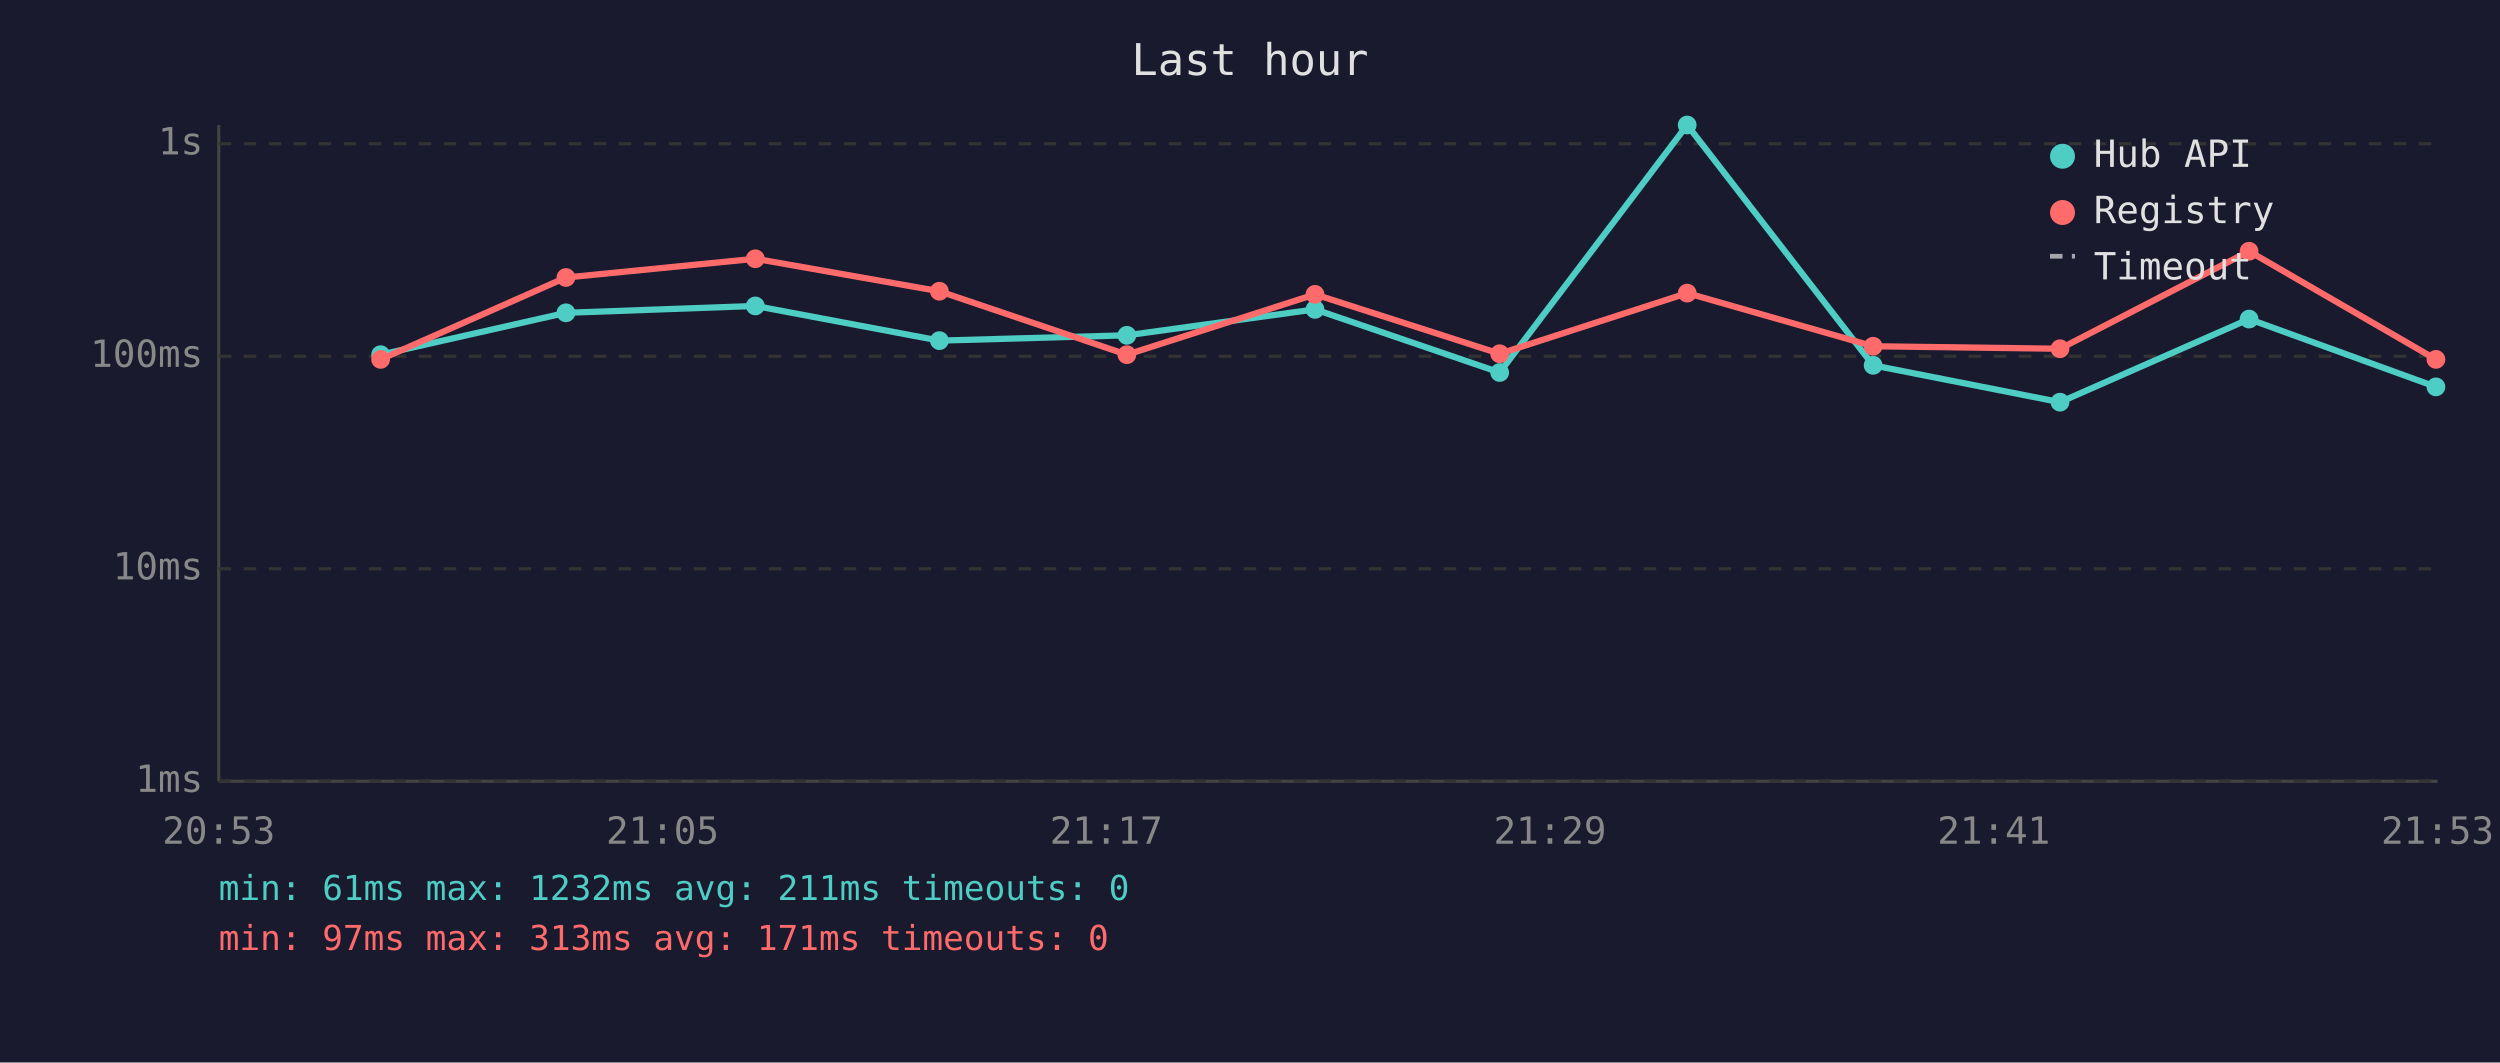
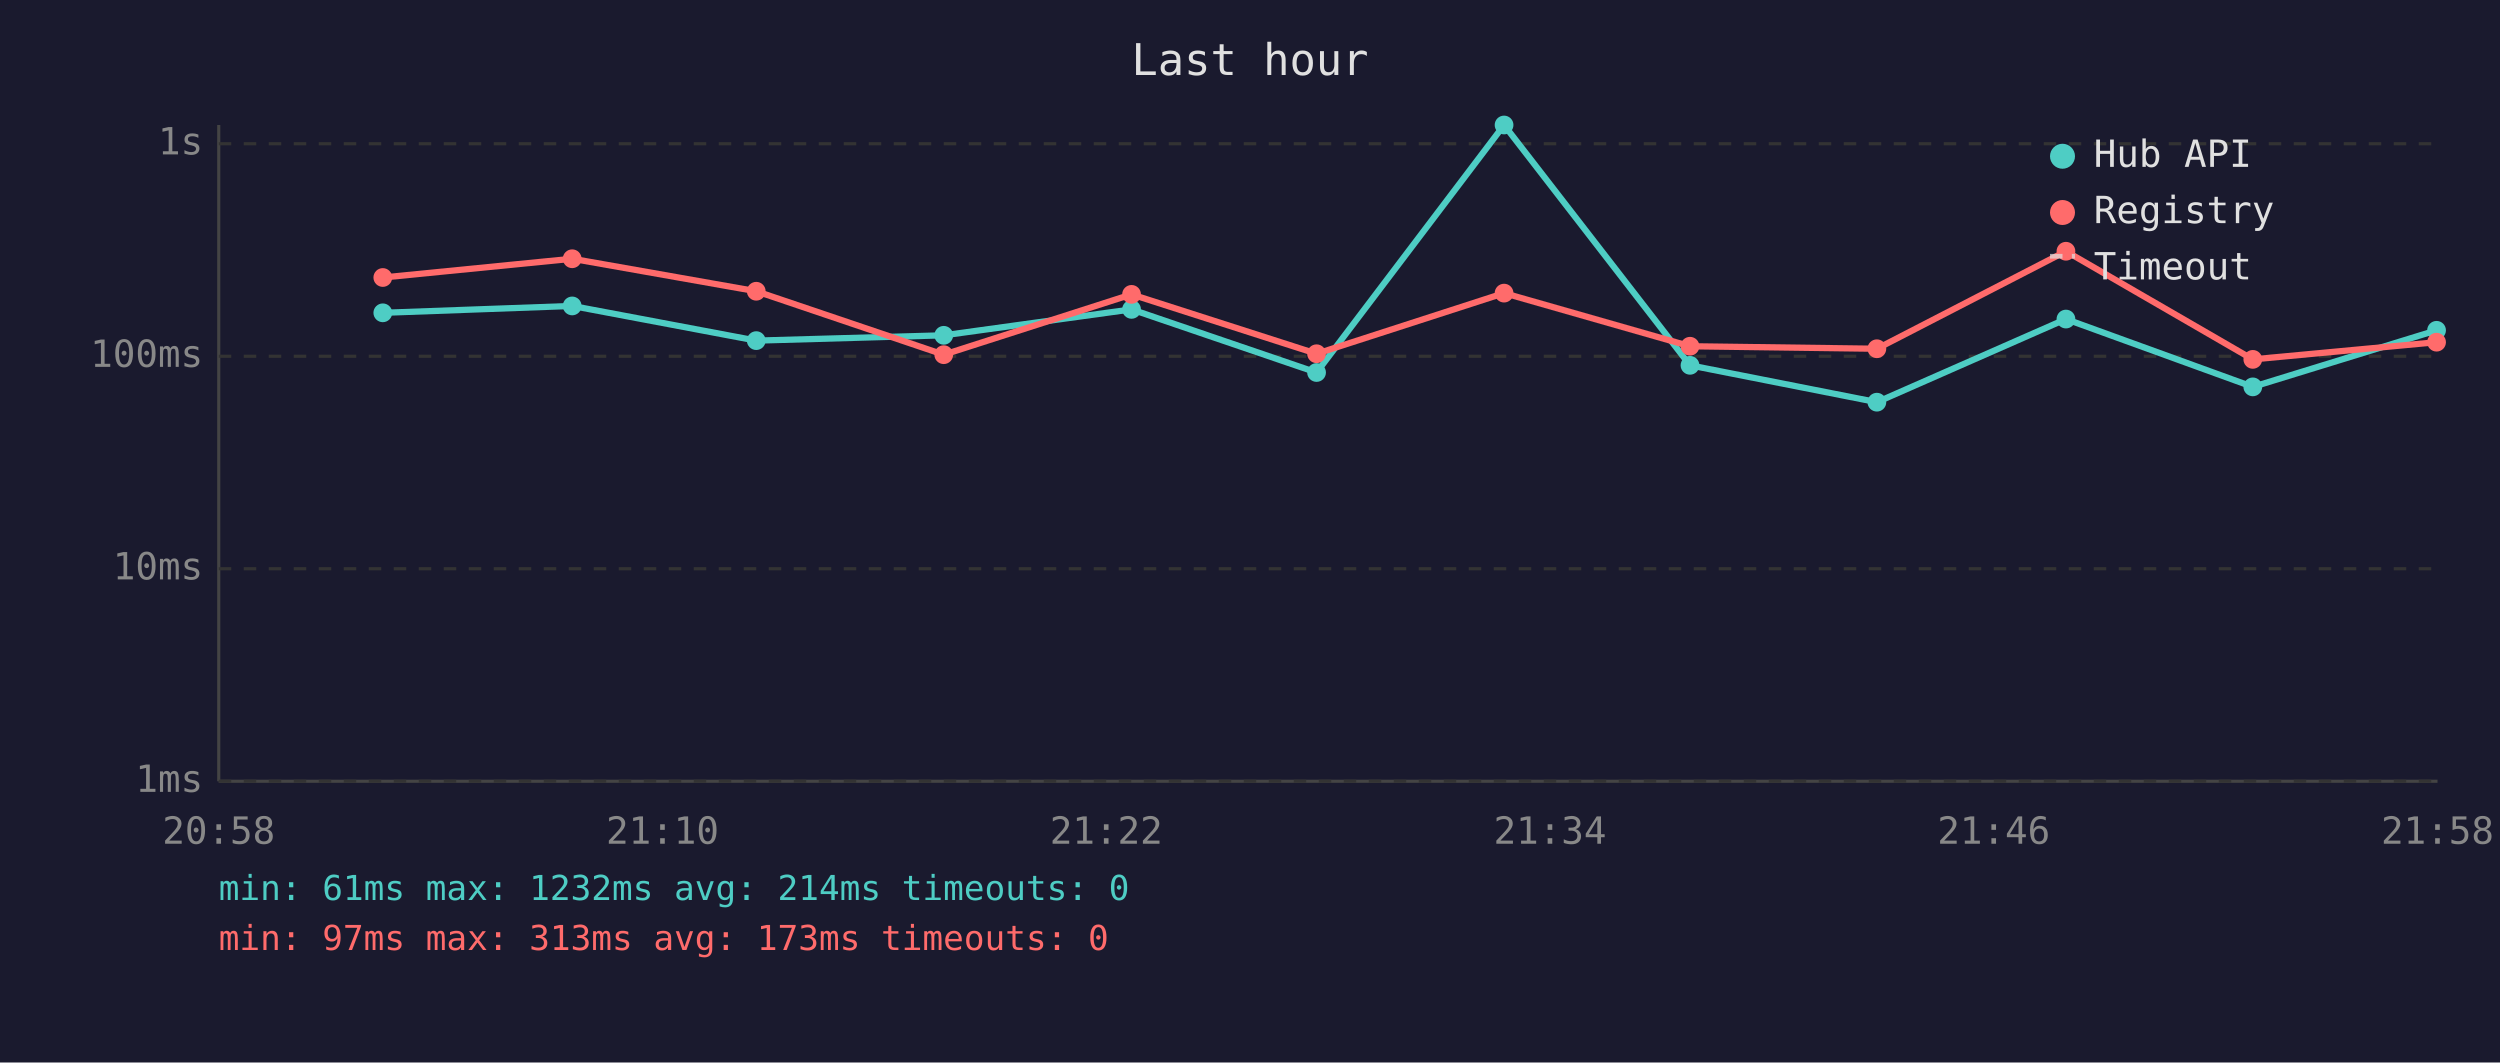
<svg xmlns="http://www.w3.org/2000/svg" viewBox="0 0 800 340" font-family="monospace" font-size="12">
  <rect width="800" height="340" fill="#1a1a2e" />
  <text x="400" y="24" fill="#e0e0e0" font-size="14" text-anchor="middle">Last hour</text>
  <line x1="70" y1="40" x2="70" y2="250" stroke="#444" stroke-width="1" />
  <line x1="70" y1="250" x2="780" y2="250" stroke="#444" stroke-width="1" />
  <line x1="70" y1="250" x2="780" y2="250" stroke="#333" stroke-width="1" stroke-dasharray="4" />
  <text x="65" y="250" fill="#888" text-anchor="end" dominant-baseline="middle">1ms</text>
  <line x1="70" y1="182" x2="780" y2="182" stroke="#333" stroke-width="1" stroke-dasharray="4" />
  <text x="65" y="182" fill="#888" text-anchor="end" dominant-baseline="middle">10ms</text>
  <line x1="70" y1="114" x2="780" y2="114" stroke="#333" stroke-width="1" stroke-dasharray="4" />
  <text x="65" y="114" fill="#888" text-anchor="end" dominant-baseline="middle">100ms</text>
  <line x1="70" y1="46" x2="780" y2="46" stroke="#333" stroke-width="1" stroke-dasharray="4" />
  <text x="65" y="46" fill="#888" text-anchor="end" dominant-baseline="middle">1s</text>
-   <text x="70" y="270" fill="#888" text-anchor="middle">20:53</text>
-   <text x="212" y="270" fill="#888" text-anchor="middle">21:05</text>
-   <text x="354" y="270" fill="#888" text-anchor="middle">21:17</text>
-   <text x="496" y="270" fill="#888" text-anchor="middle">21:29</text>
-   <text x="638" y="270" fill="#888" text-anchor="middle">21:41</text>
-   <text x="780" y="270" fill="#888" text-anchor="middle">21:53</text>
-   <polyline points="121.8,113.5 181.1,100.1 241.7,97.9 300.6,109.0 360.6,107.3 420.8,99.0 479.9,119.2 539.9,40.0 599.4,116.9 659.2,128.7 719.7,102.1 779.5,123.8" fill="none" stroke="#4ecdc4" stroke-width="2" opacity="1" />
-   <circle cx="121.8" cy="113.5" r="3" fill="#4ecdc4" />
-   <circle cx="181.1" cy="100.1" r="3" fill="#4ecdc4" />
-   <circle cx="241.7" cy="97.9" r="3" fill="#4ecdc4" />
-   <circle cx="300.6" cy="109.0" r="3" fill="#4ecdc4" />
-   <circle cx="360.6" cy="107.3" r="3" fill="#4ecdc4" />
-   <circle cx="420.8" cy="99.0" r="3" fill="#4ecdc4" />
-   <circle cx="479.9" cy="119.2" r="3" fill="#4ecdc4" />
-   <circle cx="539.9" cy="40.0" r="3" fill="#4ecdc4" />
-   <circle cx="599.4" cy="116.9" r="3" fill="#4ecdc4" />
-   <circle cx="659.2" cy="128.7" r="3" fill="#4ecdc4" />
-   <circle cx="719.7" cy="102.1" r="3" fill="#4ecdc4" />
-   <circle cx="779.5" cy="123.8" r="3" fill="#4ecdc4" />
-   <polyline points="121.8,115.0 181.1,88.8 241.7,82.8 300.6,93.2 360.6,113.5 420.8,94.2 479.9,113.2 539.9,93.8 599.4,110.8 659.2,111.6 719.7,80.4 779.5,115.0" fill="none" stroke="#ff6b6b" stroke-width="2" opacity="1" />
-   <circle cx="121.8" cy="115.0" r="3" fill="#ff6b6b" />
-   <circle cx="181.1" cy="88.8" r="3" fill="#ff6b6b" />
-   <circle cx="241.7" cy="82.8" r="3" fill="#ff6b6b" />
-   <circle cx="300.6" cy="93.2" r="3" fill="#ff6b6b" />
-   <circle cx="360.6" cy="113.5" r="3" fill="#ff6b6b" />
-   <circle cx="420.8" cy="94.2" r="3" fill="#ff6b6b" />
-   <circle cx="479.9" cy="113.2" r="3" fill="#ff6b6b" />
-   <circle cx="539.9" cy="93.8" r="3" fill="#ff6b6b" />
-   <circle cx="599.4" cy="110.8" r="3" fill="#ff6b6b" />
-   <circle cx="659.2" cy="111.6" r="3" fill="#ff6b6b" />
-   <circle cx="719.7" cy="80.4" r="3" fill="#ff6b6b" />
-   <circle cx="779.5" cy="115.0" r="3" fill="#ff6b6b" />
+   <text x="70" y="270" fill="#888" text-anchor="middle">20:58</text>
+   <text x="212" y="270" fill="#888" text-anchor="middle">21:10</text>
+   <text x="354" y="270" fill="#888" text-anchor="middle">21:22</text>
+   <text x="496" y="270" fill="#888" text-anchor="middle">21:34</text>
+   <text x="638" y="270" fill="#888" text-anchor="middle">21:46</text>
+   <text x="780" y="270" fill="#888" text-anchor="middle">21:58</text>
+   <polyline points="122.5,100.1 183.1,97.9 242.0,109.0 302.0,107.3 362.1,99.0 421.3,119.2 481.3,40.0 540.8,116.9 600.6,128.7 661.1,102.1 720.9,123.8 779.7,105.7" fill="none" stroke="#4ecdc4" stroke-width="2" opacity="1" />
+   <circle cx="122.5" cy="100.1" r="3" fill="#4ecdc4" />
+   <circle cx="183.1" cy="97.9" r="3" fill="#4ecdc4" />
+   <circle cx="242.0" cy="109.0" r="3" fill="#4ecdc4" />
+   <circle cx="302.0" cy="107.3" r="3" fill="#4ecdc4" />
+   <circle cx="362.1" cy="99.0" r="3" fill="#4ecdc4" />
+   <circle cx="421.3" cy="119.2" r="3" fill="#4ecdc4" />
+   <circle cx="481.3" cy="40.0" r="3" fill="#4ecdc4" />
+   <circle cx="540.8" cy="116.9" r="3" fill="#4ecdc4" />
+   <circle cx="600.6" cy="128.7" r="3" fill="#4ecdc4" />
+   <circle cx="661.1" cy="102.1" r="3" fill="#4ecdc4" />
+   <circle cx="720.9" cy="123.8" r="3" fill="#4ecdc4" />
+   <circle cx="779.7" cy="105.7" r="3" fill="#4ecdc4" />
+   <polyline points="122.5,88.8 183.1,82.8 242.0,93.2 302.0,113.5 362.1,94.2 421.3,113.2 481.3,93.8 540.8,110.8 600.6,111.6 661.1,80.4 720.9,115.0 779.7,109.5" fill="none" stroke="#ff6b6b" stroke-width="2" opacity="1" />
+   <circle cx="122.5" cy="88.8" r="3" fill="#ff6b6b" />
+   <circle cx="183.1" cy="82.8" r="3" fill="#ff6b6b" />
+   <circle cx="242.0" cy="93.2" r="3" fill="#ff6b6b" />
+   <circle cx="302.0" cy="113.5" r="3" fill="#ff6b6b" />
+   <circle cx="362.1" cy="94.2" r="3" fill="#ff6b6b" />
+   <circle cx="421.3" cy="113.2" r="3" fill="#ff6b6b" />
+   <circle cx="481.3" cy="93.8" r="3" fill="#ff6b6b" />
+   <circle cx="540.8" cy="110.8" r="3" fill="#ff6b6b" />
+   <circle cx="600.6" cy="111.6" r="3" fill="#ff6b6b" />
+   <circle cx="661.1" cy="80.4" r="3" fill="#ff6b6b" />
+   <circle cx="720.9" cy="115.0" r="3" fill="#ff6b6b" />
+   <circle cx="779.7" cy="109.5" r="3" fill="#ff6b6b" />
  <circle cx="660" cy="50" r="4" fill="#4ecdc4" />
  <text x="670" y="50" fill="#e0e0e0" dominant-baseline="middle">Hub API</text>
  <circle cx="660" cy="68" r="4" fill="#ff6b6b" />
  <text x="670" y="68" fill="#e0e0e0" dominant-baseline="middle">Registry</text>
  <line x1="656" y1="82" x2="664" y2="82" stroke="#e0e0e0" stroke-width="1.5" stroke-dasharray="4,3" opacity="0.7" />
  <text x="670" y="86" fill="#e0e0e0" dominant-baseline="middle">Timeout</text>
-   <text x="70" y="288" fill="#4ecdc4" font-size="11">min: 61ms  max: 1232ms  avg: 211ms  timeouts: 0</text>
-   <text x="70" y="304" fill="#ff6b6b" font-size="11">min: 97ms  max: 313ms  avg: 171ms  timeouts: 0</text>
+   <text x="70" y="288" fill="#4ecdc4" font-size="11">min: 61ms  max: 1232ms  avg: 214ms  timeouts: 0</text>
+   <text x="70" y="304" fill="#ff6b6b" font-size="11">min: 97ms  max: 313ms  avg: 173ms  timeouts: 0</text>
</svg>
